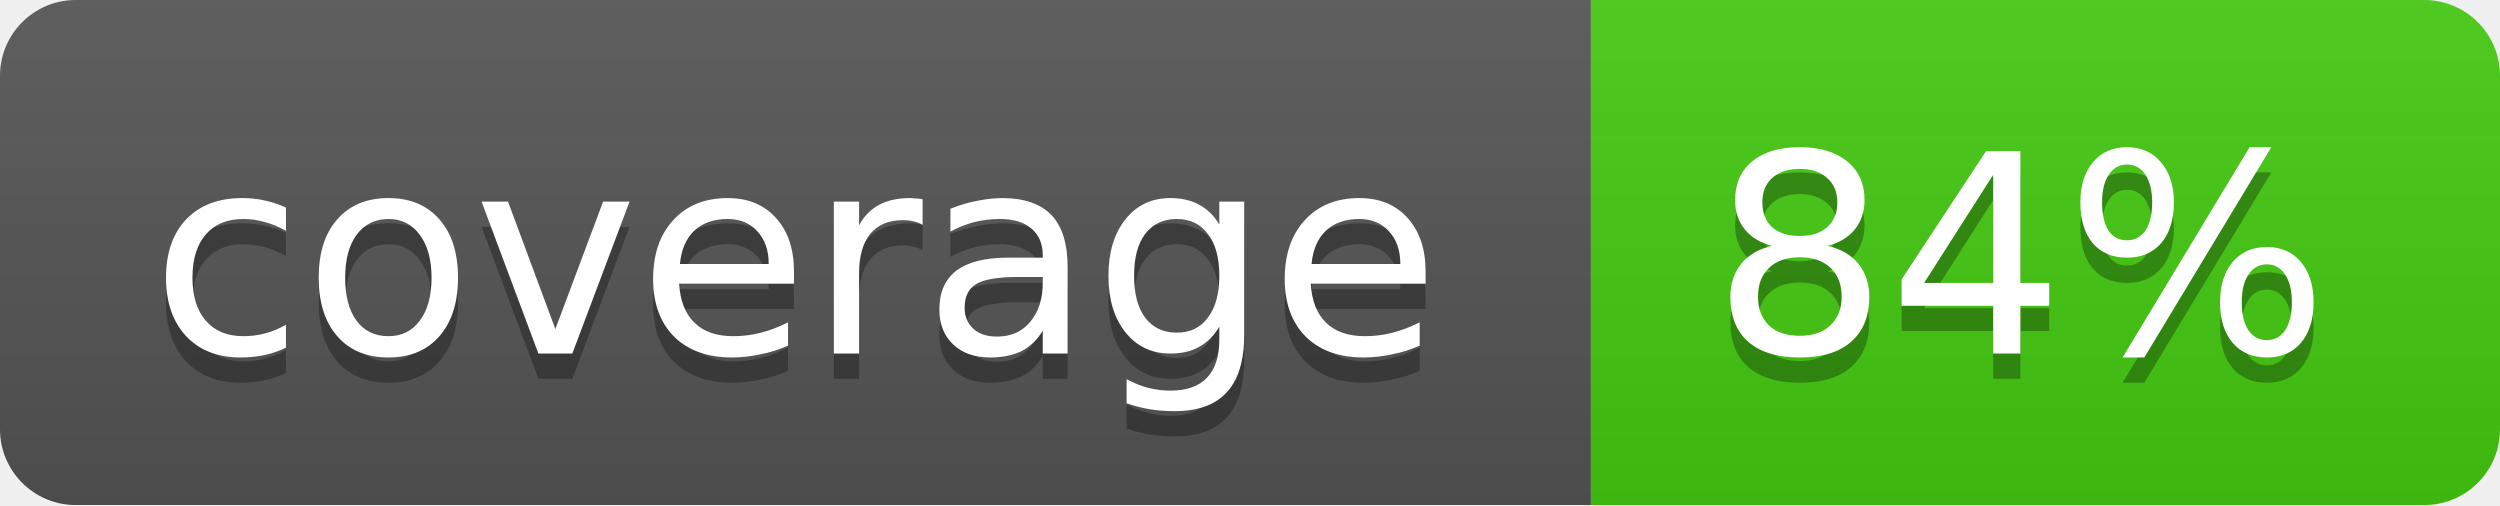
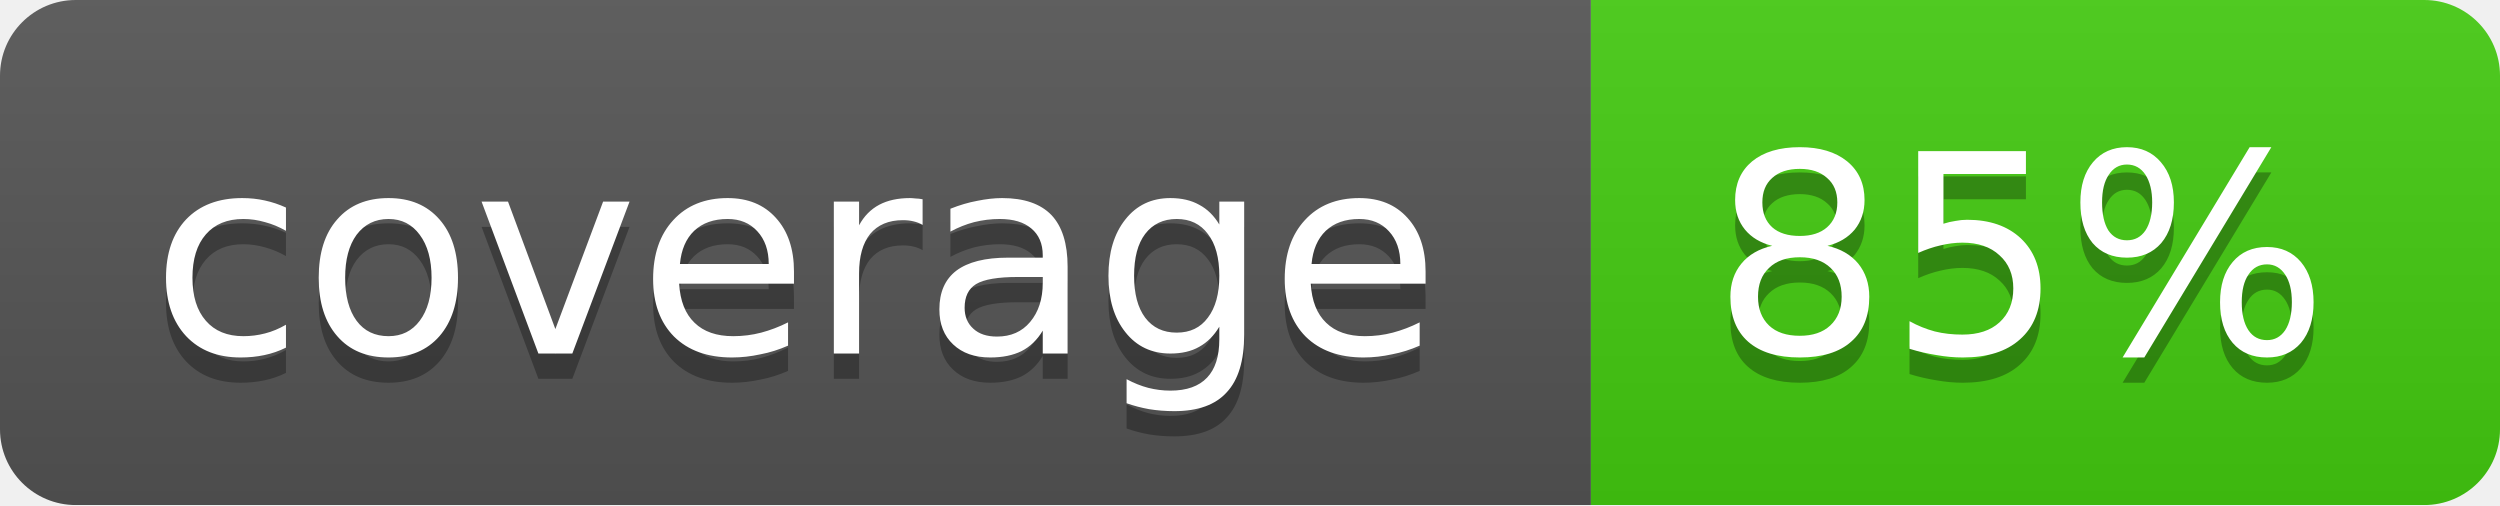
- <svg xmlns="http://www.w3.org/2000/svg" width="99" height="20" role="img" aria-label="coverage: 84%">
+ <svg xmlns="http://www.w3.org/2000/svg" width="99" height="20" role="img" aria-label="coverage: 85%">
  <linearGradient id="b" x2="0" y2="100%">
    <stop offset="0" stop-color="#bbb" stop-opacity=".1" />
    <stop offset="1" stop-opacity=".1" />
  </linearGradient>
  <mask id="a">
    <rect width="99" height="20" rx="3" fill="#fff" />
  </mask>
  <g mask="url(#a)">
    <path fill="#555" d="M0 0h63v20H0z" />
    <path fill="#4c1" d="M63 0h36v20H63z" />
    <path fill="url(#b)" d="M0 0h99v20H0z" />
  </g>
  <g fill="#fff" text-anchor="middle" font-family="DejaVu Sans,Verdana,Geneva,sans-serif" font-size="11">
    <text x="31.5" y="15" fill="#010101" fill-opacity=".3">coverage</text>
    <text x="31.5" y="14">coverage</text>
-     <text x="80" y="15" fill="#010101" fill-opacity=".3">84%</text>
-     <text x="80" y="14">84%</text>
+     <text x="80" y="15" fill="#010101" fill-opacity=".3">85%</text>
+     <text x="80" y="14">85%</text>
  </g>
</svg>
